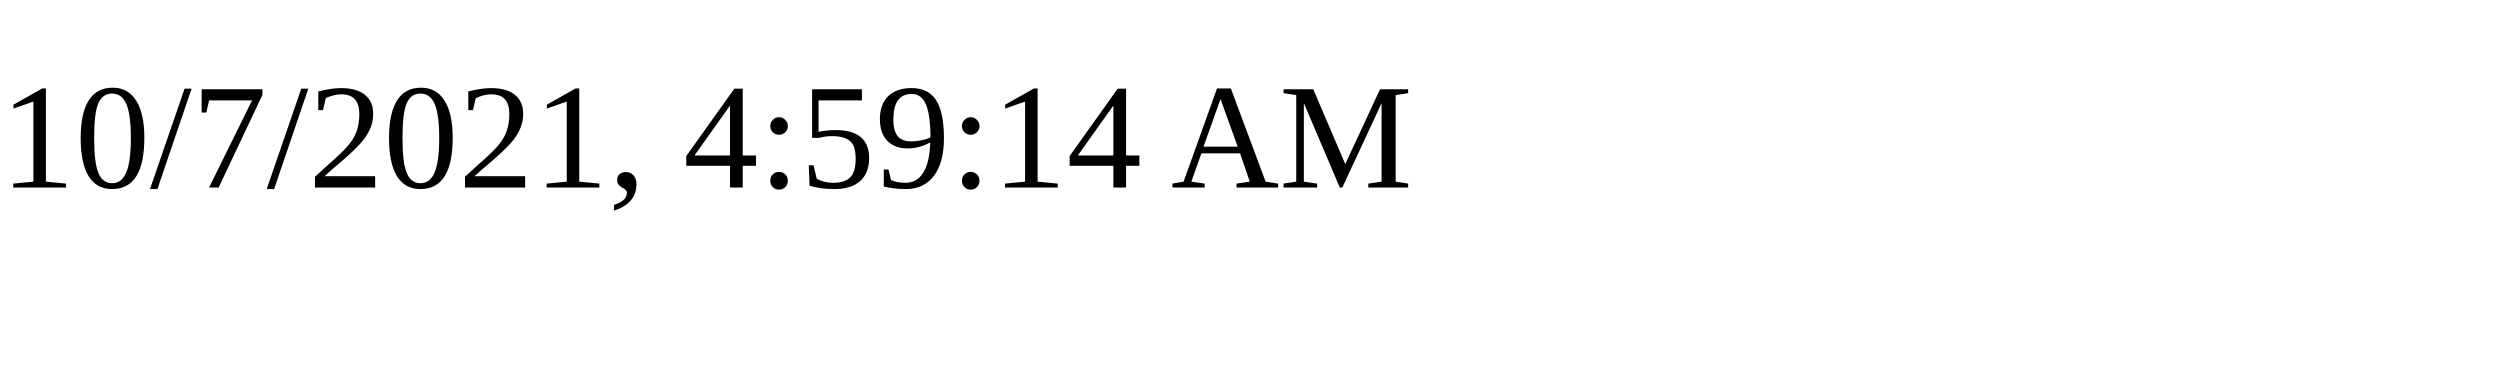
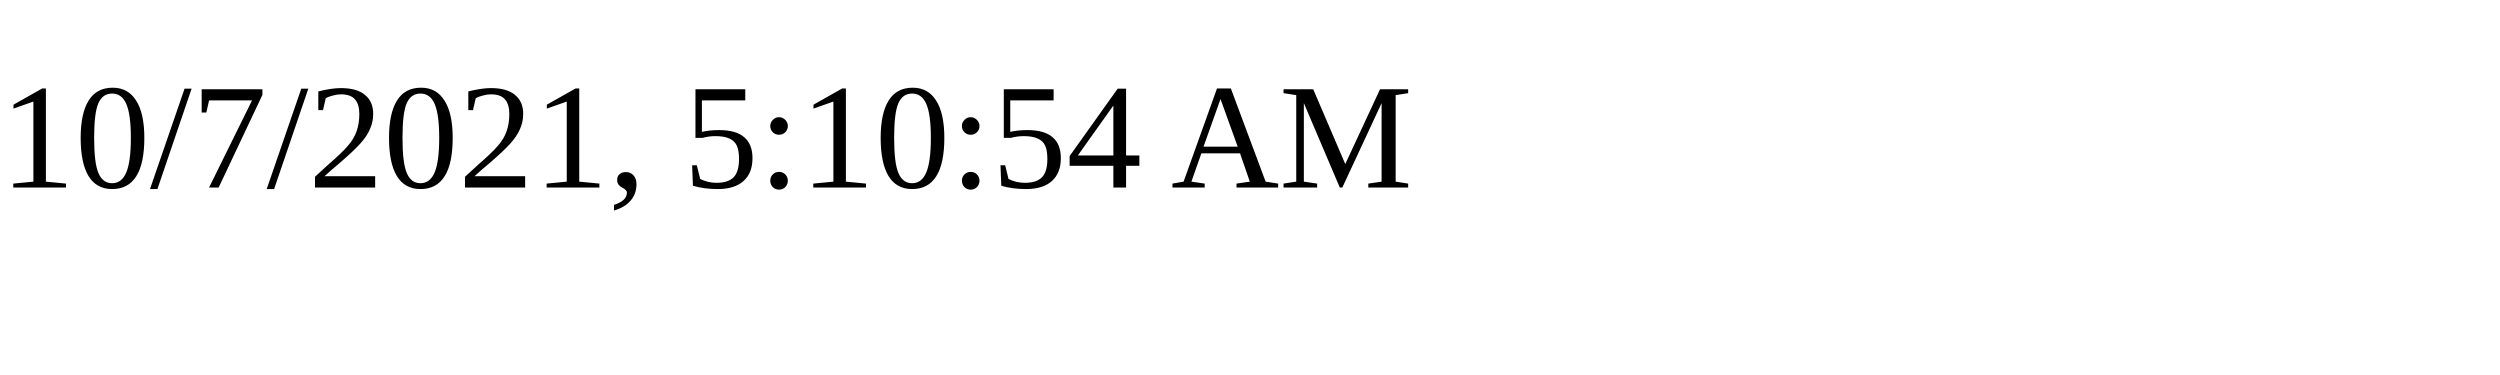
<svg xmlns="http://www.w3.org/2000/svg" height="30" width="200">
-   <text x="0" y="15">10/7/2021, 4:59:14 AM</text>
+   <text x="0" y="15">10/7/2021, 5:10:54 AM</text>
</svg>
